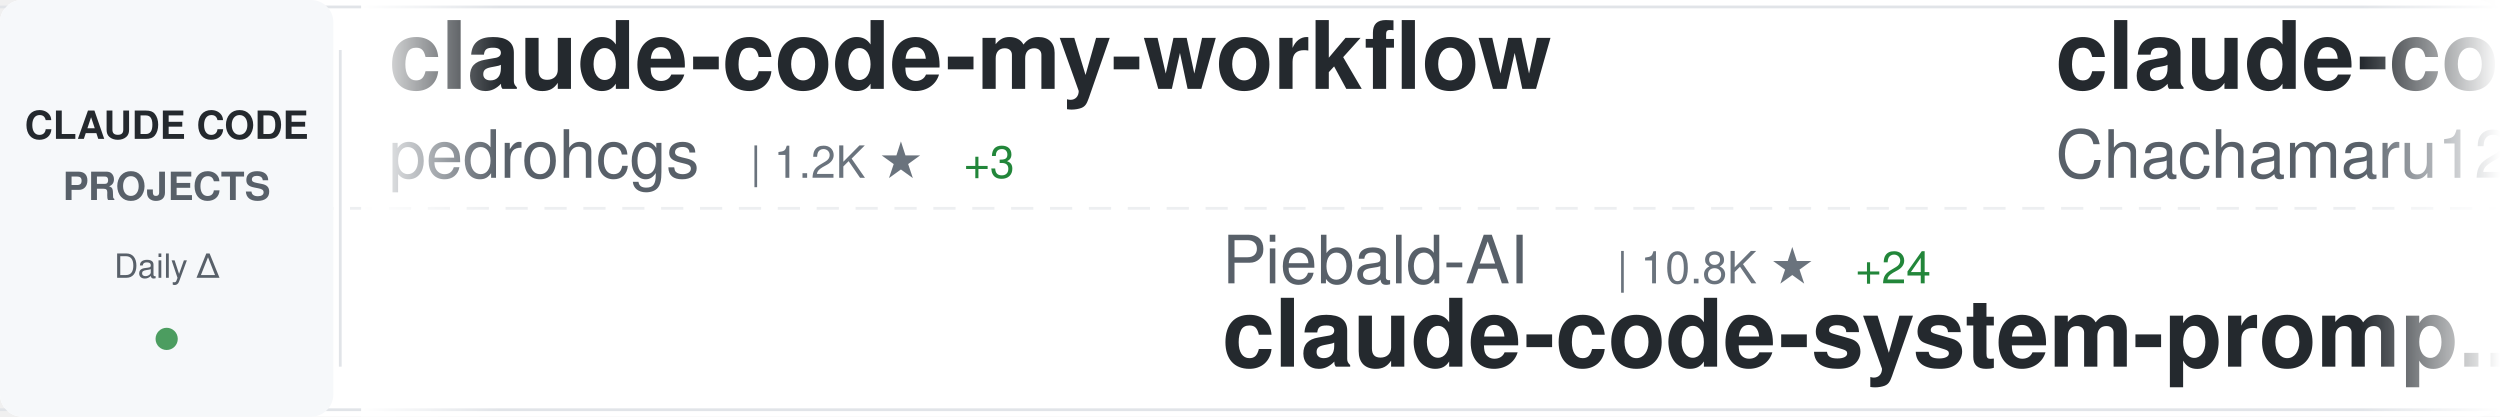
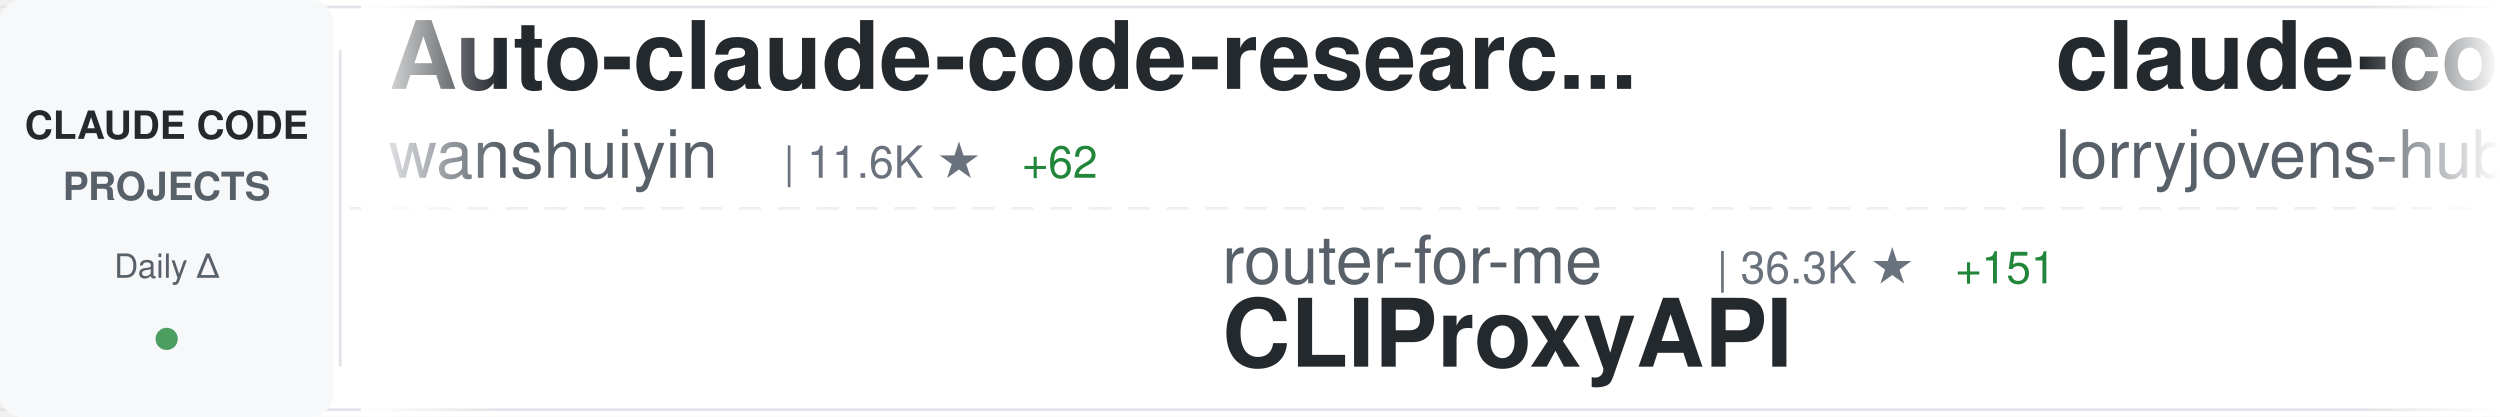
<svg xmlns="http://www.w3.org/2000/svg" width="900" height="150">
  <defs>
    <linearGradient id="awesomeLeftFade" x1="0%" y1="0%" x2="100%" y2="0%">
      <stop offset="0%" style="stop-color:#ffffff;stop-opacity:1" />
      <stop offset="100%" style="stop-color:#ffffff;stop-opacity:0" />
    </linearGradient>
    <linearGradient id="awesomeRightFade" x1="0%" y1="0%" x2="100%" y2="0%">
      <stop offset="0%" style="stop-color:#ffffff;stop-opacity:0" />
      <stop offset="100%" style="stop-color:#ffffff;stop-opacity:1" />
    </linearGradient>
  </defs>
  <rect width="900" height="150" fill="#ffffff" rx="8" />
  <rect x="0" y="2" width="900" height="1" fill="#e1e4e8" />
  <rect x="0" y="147" width="900" height="1" fill="#e1e4e8" />
  <line x1="0" y1="75" x2="900" y2="75" stroke="#e1e4e8" stroke-width="1" stroke-dasharray="8 6" opacity="0.6" />
  <rect x="0" y="0" width="120" height="150" fill="#f6f8fa" rx="8" />
  <text x="60" y="50" font-family="-apple-system, BlinkMacSystemFont, 'Segoe UI', Helvetica, Arial, sans-serif" font-size="14" font-weight="600" fill="#24292e" text-anchor="middle">CLAUDE CODE</text>
  <text x="60" y="72" font-family="-apple-system, BlinkMacSystemFont, 'Segoe UI', Helvetica, Arial, sans-serif" font-size="14" font-weight="600" fill="#586069" text-anchor="middle">PROJECTS</text>
  <text x="60" y="100" font-family="-apple-system, BlinkMacSystemFont, 'Segoe UI', Helvetica, Arial, sans-serif" font-size="12" font-weight="500" fill="#586069" text-anchor="middle">Daily Δ</text>
  <circle cx="60" cy="122" r="4" fill="#22863a" opacity="0.8" />
  <rect x="122" y="18" width="1" height="114" fill="#e1e4e8" />
  <clipPath id="awesomeTickerClip">
    <rect x="130" y="0" width="770" height="150" />
  </clipPath>
  <g clip-path="url(#awesomeTickerClip)">
    <g id="awesomeTickerItems">
      <animateTransform attributeName="transform" attributeType="XML" type="translate" from="0 0" to="-3000 0" dur="54s" repeatCount="indefinite" />
      <g transform="translate(0, 0)">
-         <text x="140" y="32" font-family="-apple-system, BlinkMacSystemFont, 'Segoe UI', Helvetica, Arial, sans-serif" font-size="34" font-weight="600" fill="#24292e">claude-code-my-workflow</text>
-         <text x="140" y="64" font-family="-apple-system, BlinkMacSystemFont, 'Segoe UI', Helvetica, Arial, sans-serif" font-size="24" font-weight="400" fill="#586069">pedrohcgs</text>
-         <text x="270" y="64" font-family="-apple-system, BlinkMacSystemFont, 'Segoe UI', Helvetica, Arial, sans-serif" font-size="16" font-weight="500" fill="#6a737d">| 1.2K ★</text>
-         <text x="347" y="64" font-family="-apple-system, BlinkMacSystemFont, 'Segoe UI', Helvetica, Arial, sans-serif" font-size="16" font-weight="500" fill="#22863a"> +3</text>
+         <text x="140" y="32" font-family="-apple-system, BlinkMacSystemFont, 'Segoe UI', Helvetica, Arial, sans-serif" font-size="34" font-weight="600" fill="#24292e">Auto-claude-code-researc...</text>
+         <text x="140" y="64" font-family="-apple-system, BlinkMacSystemFont, 'Segoe UI', Helvetica, Arial, sans-serif" font-size="24" font-weight="400" fill="#586069">wanshuiyin</text>
+         <text x="282" y="64" font-family="-apple-system, BlinkMacSystemFont, 'Segoe UI', Helvetica, Arial, sans-serif" font-size="16" font-weight="500" fill="#6a737d">| 11.6K ★</text>
+         <text x="368" y="64" font-family="-apple-system, BlinkMacSystemFont, 'Segoe UI', Helvetica, Arial, sans-serif" font-size="16" font-weight="500" fill="#22863a"> +62</text>
      </g>
      <g transform="translate(300, 0)">
-         <text x="140" y="102" font-family="-apple-system, BlinkMacSystemFont, 'Segoe UI', Helvetica, Arial, sans-serif" font-size="24" font-weight="400" fill="#586069">Piebald-AI</text>
-         <text x="282" y="102" font-family="-apple-system, BlinkMacSystemFont, 'Segoe UI', Helvetica, Arial, sans-serif" font-size="16" font-weight="500" fill="#6a737d">| 10.8K ★</text>
-         <text x="368" y="102" font-family="-apple-system, BlinkMacSystemFont, 'Segoe UI', Helvetica, Arial, sans-serif" font-size="16" font-weight="500" fill="#22863a"> +24</text>
-         <text x="140" y="132" font-family="-apple-system, BlinkMacSystemFont, 'Segoe UI', Helvetica, Arial, sans-serif" font-size="34" font-weight="600" fill="#24292e">claude-code-system-promp...</text>
+         <text x="140" y="102" font-family="-apple-system, BlinkMacSystemFont, 'Segoe UI', Helvetica, Arial, sans-serif" font-size="24" font-weight="400" fill="#586069">router-for-me</text>
+         <text x="318" y="102" font-family="-apple-system, BlinkMacSystemFont, 'Segoe UI', Helvetica, Arial, sans-serif" font-size="16" font-weight="500" fill="#6a737d">| 36.3K ★</text>
+         <text x="404" y="102" font-family="-apple-system, BlinkMacSystemFont, 'Segoe UI', Helvetica, Arial, sans-serif" font-size="16" font-weight="500" fill="#22863a"> +151</text>
+         <text x="140" y="132" font-family="-apple-system, BlinkMacSystemFont, 'Segoe UI', Helvetica, Arial, sans-serif" font-size="34" font-weight="600" fill="#24292e">CLIProxyAPI</text>
      </g>
      <g transform="translate(600, 0)">
-         <text x="140" y="32" font-family="-apple-system, BlinkMacSystemFont, 'Segoe UI', Helvetica, Arial, sans-serif" font-size="34" font-weight="600" fill="#24292e">claude-code-harness</text>
-         <text x="140" y="64" font-family="-apple-system, BlinkMacSystemFont, 'Segoe UI', Helvetica, Arial, sans-serif" font-size="24" font-weight="400" fill="#586069">Chachamaru127</text>
-         <text x="318" y="64" font-family="-apple-system, BlinkMacSystemFont, 'Segoe UI', Helvetica, Arial, sans-serif" font-size="16" font-weight="500" fill="#6a737d">| 2.6K ★</text>
-         <text x="395" y="64" font-family="-apple-system, BlinkMacSystemFont, 'Segoe UI', Helvetica, Arial, sans-serif" font-size="16" font-weight="500" fill="#22863a"> +12</text>
-       </g>
-       <g transform="translate(900, 0)">
-         <text x="140" y="102" font-family="-apple-system, BlinkMacSystemFont, 'Segoe UI', Helvetica, Arial, sans-serif" font-size="24" font-weight="400" fill="#586069">musistudio</text>
-         <text x="282" y="102" font-family="-apple-system, BlinkMacSystemFont, 'Segoe UI', Helvetica, Arial, sans-serif" font-size="16" font-weight="500" fill="#6a737d">| 34.8K ★</text>
-         <text x="368" y="102" font-family="-apple-system, BlinkMacSystemFont, 'Segoe UI', Helvetica, Arial, sans-serif" font-size="16" font-weight="500" fill="#22863a"> +22</text>
-         <text x="140" y="132" font-family="-apple-system, BlinkMacSystemFont, 'Segoe UI', Helvetica, Arial, sans-serif" font-size="34" font-weight="600" fill="#24292e">claude-code-router</text>
-       </g>
-       <g transform="translate(1200, 0)">
-         <text x="140" y="32" font-family="-apple-system, BlinkMacSystemFont, 'Segoe UI', Helvetica, Arial, sans-serif" font-size="34" font-weight="600" fill="#24292e">awesome-claude-code-suba...</text>
-         <text x="140" y="64" font-family="-apple-system, BlinkMacSystemFont, 'Segoe UI', Helvetica, Arial, sans-serif" font-size="24" font-weight="400" fill="#586069">VoltAgent</text>
-         <text x="270" y="64" font-family="-apple-system, BlinkMacSystemFont, 'Segoe UI', Helvetica, Arial, sans-serif" font-size="16" font-weight="500" fill="#6a737d">| 21.3K ★</text>
-         <text x="356" y="64" font-family="-apple-system, BlinkMacSystemFont, 'Segoe UI', Helvetica, Arial, sans-serif" font-size="16" font-weight="500" fill="#22863a"> +49</text>
-       </g>
-       <g transform="translate(1500, 0)">
-         <text x="140" y="102" font-family="-apple-system, BlinkMacSystemFont, 'Segoe UI', Helvetica, Arial, sans-serif" font-size="24" font-weight="400" fill="#586069">liuup</text>
-         <text x="222" y="102" font-family="-apple-system, BlinkMacSystemFont, 'Segoe UI', Helvetica, Arial, sans-serif" font-size="16" font-weight="500" fill="#6a737d">| 3.0K ★</text>
-         <text x="299" y="102" font-family="-apple-system, BlinkMacSystemFont, 'Segoe UI', Helvetica, Arial, sans-serif" font-size="16" font-weight="500" fill="#22863a"> +19</text>
-         <text x="140" y="132" font-family="-apple-system, BlinkMacSystemFont, 'Segoe UI', Helvetica, Arial, sans-serif" font-size="34" font-weight="600" fill="#24292e">claude-code-analysis</text>
-       </g>
-       <g transform="translate(1800, 0)">
-         <text x="140" y="32" font-family="-apple-system, BlinkMacSystemFont, 'Segoe UI', Helvetica, Arial, sans-serif" font-size="34" font-weight="600" fill="#24292e">claude-code-proxy</text>
-         <text x="140" y="64" font-family="-apple-system, BlinkMacSystemFont, 'Segoe UI', Helvetica, Arial, sans-serif" font-size="24" font-weight="400" fill="#586069">fuergaosi233</text>
-         <text x="306" y="64" font-family="-apple-system, BlinkMacSystemFont, 'Segoe UI', Helvetica, Arial, sans-serif" font-size="16" font-weight="500" fill="#6a737d">| 2.7K ★</text>
-         <text x="383" y="64" font-family="-apple-system, BlinkMacSystemFont, 'Segoe UI', Helvetica, Arial, sans-serif" font-size="16" font-weight="500" fill="#22863a"> +5</text>
-       </g>
-       <g transform="translate(2100, 0)">
-         <text x="140" y="102" font-family="-apple-system, BlinkMacSystemFont, 'Segoe UI', Helvetica, Arial, sans-serif" font-size="24" font-weight="400" fill="#586069">ChinaSiro</text>
-         <text x="270" y="102" font-family="-apple-system, BlinkMacSystemFont, 'Segoe UI', Helvetica, Arial, sans-serif" font-size="16" font-weight="500" fill="#6a737d">| 9.3K ★</text>
-         <text x="347" y="102" font-family="-apple-system, BlinkMacSystemFont, 'Segoe UI', Helvetica, Arial, sans-serif" font-size="16" font-weight="500" fill="#22863a"> +6</text>
-         <text x="140" y="132" font-family="-apple-system, BlinkMacSystemFont, 'Segoe UI', Helvetica, Arial, sans-serif" font-size="34" font-weight="600" fill="#24292e">claude-code-sourcemap</text>
-       </g>
-       <g transform="translate(2400, 0)">
        <text x="140" y="32" font-family="-apple-system, BlinkMacSystemFont, 'Segoe UI', Helvetica, Arial, sans-serif" font-size="34" font-weight="600" fill="#24292e">claude-code-rust</text>
        <text x="140" y="64" font-family="-apple-system, BlinkMacSystemFont, 'Segoe UI', Helvetica, Arial, sans-serif" font-size="24" font-weight="400" fill="#586069">lorryjovens-hub</text>
        <text x="342" y="64" font-family="-apple-system, BlinkMacSystemFont, 'Segoe UI', Helvetica, Arial, sans-serif" font-size="16" font-weight="500" fill="#6a737d">| 1.6K ★</text>
        <text x="419" y="64" font-family="-apple-system, BlinkMacSystemFont, 'Segoe UI', Helvetica, Arial, sans-serif" font-size="16" font-weight="500" fill="#22863a"> +2</text>
      </g>
+       <g transform="translate(900, 0)">
+         <text x="140" y="102" font-family="-apple-system, BlinkMacSystemFont, 'Segoe UI', Helvetica, Arial, sans-serif" font-size="24" font-weight="400" fill="#586069">FlorianBruniaux</text>
+         <text x="342" y="102" font-family="-apple-system, BlinkMacSystemFont, 'Segoe UI', Helvetica, Arial, sans-serif" font-size="16" font-weight="500" fill="#6a737d">| 4.7K ★</text>
+         <text x="419" y="102" font-family="-apple-system, BlinkMacSystemFont, 'Segoe UI', Helvetica, Arial, sans-serif" font-size="16" font-weight="500" fill="#22863a"> +15</text>
+         <text x="140" y="132" font-family="-apple-system, BlinkMacSystemFont, 'Segoe UI', Helvetica, Arial, sans-serif" font-size="34" font-weight="600" fill="#24292e">claude-code-ultimate-gui...</text>
+       </g>
+       <g transform="translate(1200, 0)">
+         <text x="140" y="32" font-family="-apple-system, BlinkMacSystemFont, 'Segoe UI', Helvetica, Arial, sans-serif" font-size="34" font-weight="600" fill="#24292e">claude-code-hub</text>
+         <text x="140" y="64" font-family="-apple-system, BlinkMacSystemFont, 'Segoe UI', Helvetica, Arial, sans-serif" font-size="24" font-weight="400" fill="#586069">ding113</text>
+         <text x="246" y="64" font-family="-apple-system, BlinkMacSystemFont, 'Segoe UI', Helvetica, Arial, sans-serif" font-size="16" font-weight="500" fill="#6a737d">| 3.0K ★</text>
+         <text x="323" y="64" font-family="-apple-system, BlinkMacSystemFont, 'Segoe UI', Helvetica, Arial, sans-serif" font-size="16" font-weight="500" fill="#22863a"> +8</text>
+       </g>
+       <g transform="translate(1500, 0)">
+         <text x="140" y="102" font-family="-apple-system, BlinkMacSystemFont, 'Segoe UI', Helvetica, Arial, sans-serif" font-size="24" font-weight="400" fill="#586069">shanraisshan</text>
+         <text x="306" y="102" font-family="-apple-system, BlinkMacSystemFont, 'Segoe UI', Helvetica, Arial, sans-serif" font-size="16" font-weight="500" fill="#6a737d">| 56.7K ★</text>
+         <text x="392" y="102" font-family="-apple-system, BlinkMacSystemFont, 'Segoe UI', Helvetica, Arial, sans-serif" font-size="16" font-weight="500" fill="#22863a"> +143</text>
+         <text x="140" y="132" font-family="-apple-system, BlinkMacSystemFont, 'Segoe UI', Helvetica, Arial, sans-serif" font-size="34" font-weight="600" fill="#24292e">claude-code-best-practic...</text>
+       </g>
+       <g transform="translate(1800, 0)">
+         <text x="140" y="32" font-family="-apple-system, BlinkMacSystemFont, 'Segoe UI', Helvetica, Arial, sans-serif" font-size="34" font-weight="600" fill="#24292e">claude-code-proxy</text>
+         <text x="140" y="64" font-family="-apple-system, BlinkMacSystemFont, 'Segoe UI', Helvetica, Arial, sans-serif" font-size="24" font-weight="400" fill="#586069">1rgs</text>
+         <text x="210" y="64" font-family="-apple-system, BlinkMacSystemFont, 'Segoe UI', Helvetica, Arial, sans-serif" font-size="16" font-weight="500" fill="#6a737d">| 3.6K ★</text>
+         <text x="287" y="64" font-family="-apple-system, BlinkMacSystemFont, 'Segoe UI', Helvetica, Arial, sans-serif" font-size="16" font-weight="500" fill="#22863a"> +4</text>
+       </g>
+       <g transform="translate(2100, 0)">
+         <text x="140" y="102" font-family="-apple-system, BlinkMacSystemFont, 'Segoe UI', Helvetica, Arial, sans-serif" font-size="24" font-weight="400" fill="#586069">disler</text>
+         <text x="234" y="102" font-family="-apple-system, BlinkMacSystemFont, 'Segoe UI', Helvetica, Arial, sans-serif" font-size="16" font-weight="500" fill="#6a737d">| 3.7K ★</text>
+         <text x="311" y="102" font-family="-apple-system, BlinkMacSystemFont, 'Segoe UI', Helvetica, Arial, sans-serif" font-size="16" font-weight="500" fill="#22863a"> +5</text>
+         <text x="140" y="132" font-family="-apple-system, BlinkMacSystemFont, 'Segoe UI', Helvetica, Arial, sans-serif" font-size="34" font-weight="600" fill="#24292e">claude-code-hooks-master...</text>
+       </g>
+       <g transform="translate(2400, 0)">
+         <text x="140" y="32" font-family="-apple-system, BlinkMacSystemFont, 'Segoe UI', Helvetica, Arial, sans-serif" font-size="34" font-weight="600" fill="#24292e">claude-code-engineering</text>
+         <text x="140" y="64" font-family="-apple-system, BlinkMacSystemFont, 'Segoe UI', Helvetica, Arial, sans-serif" font-size="24" font-weight="400" fill="#586069">huangjia2019</text>
+         <text x="306" y="64" font-family="-apple-system, BlinkMacSystemFont, 'Segoe UI', Helvetica, Arial, sans-serif" font-size="16" font-weight="500" fill="#6a737d">| 788 ★</text>
+         <text x="374" y="64" font-family="-apple-system, BlinkMacSystemFont, 'Segoe UI', Helvetica, Arial, sans-serif" font-size="16" font-weight="500" fill="#22863a"> +6</text>
+       </g>
      <g transform="translate(2700, 0)">
-         <text x="140" y="102" font-family="-apple-system, BlinkMacSystemFont, 'Segoe UI', Helvetica, Arial, sans-serif" font-size="24" font-weight="400" fill="#586069">AICoderTudou</text>
-         <text x="306" y="102" font-family="-apple-system, BlinkMacSystemFont, 'Segoe UI', Helvetica, Arial, sans-serif" font-size="16" font-weight="500" fill="#6a737d">| 500 ★</text>
-         <text x="140" y="132" font-family="-apple-system, BlinkMacSystemFont, 'Segoe UI', Helvetica, Arial, sans-serif" font-size="34" font-weight="600" fill="#24292e">claude-code-tudou</text>
+         <text x="140" y="102" font-family="-apple-system, BlinkMacSystemFont, 'Segoe UI', Helvetica, Arial, sans-serif" font-size="24" font-weight="400" fill="#586069">anthropics</text>
+         <text x="282" y="102" font-family="-apple-system, BlinkMacSystemFont, 'Segoe UI', Helvetica, Arial, sans-serif" font-size="16" font-weight="500" fill="#6a737d">| 147.4K ★</text>
+         <text x="377" y="102" font-family="-apple-system, BlinkMacSystemFont, 'Segoe UI', Helvetica, Arial, sans-serif" font-size="16" font-weight="500" fill="#22863a"> +332</text>
+         <text x="140" y="132" font-family="-apple-system, BlinkMacSystemFont, 'Segoe UI', Helvetica, Arial, sans-serif" font-size="34" font-weight="600" fill="#24292e">skills</text>
      </g>
      <g transform="translate(3000, 0)">
-         <text x="140" y="32" font-family="-apple-system, BlinkMacSystemFont, 'Segoe UI', Helvetica, Arial, sans-serif" font-size="34" font-weight="600" fill="#24292e">claude-code-my-workflow</text>
-         <text x="140" y="64" font-family="-apple-system, BlinkMacSystemFont, 'Segoe UI', Helvetica, Arial, sans-serif" font-size="24" font-weight="400" fill="#586069">pedrohcgs</text>
-         <text x="270" y="64" font-family="-apple-system, BlinkMacSystemFont, 'Segoe UI', Helvetica, Arial, sans-serif" font-size="16" font-weight="500" fill="#6a737d">| 1.2K ★</text>
-         <text x="347" y="64" font-family="-apple-system, BlinkMacSystemFont, 'Segoe UI', Helvetica, Arial, sans-serif" font-size="16" font-weight="500" fill="#22863a"> +3</text>
+         <text x="140" y="32" font-family="-apple-system, BlinkMacSystemFont, 'Segoe UI', Helvetica, Arial, sans-serif" font-size="34" font-weight="600" fill="#24292e">Auto-claude-code-researc...</text>
+         <text x="140" y="64" font-family="-apple-system, BlinkMacSystemFont, 'Segoe UI', Helvetica, Arial, sans-serif" font-size="24" font-weight="400" fill="#586069">wanshuiyin</text>
+         <text x="282" y="64" font-family="-apple-system, BlinkMacSystemFont, 'Segoe UI', Helvetica, Arial, sans-serif" font-size="16" font-weight="500" fill="#6a737d">| 11.6K ★</text>
+         <text x="368" y="64" font-family="-apple-system, BlinkMacSystemFont, 'Segoe UI', Helvetica, Arial, sans-serif" font-size="16" font-weight="500" fill="#22863a"> +62</text>
      </g>
      <g transform="translate(3300, 0)">
-         <text x="140" y="102" font-family="-apple-system, BlinkMacSystemFont, 'Segoe UI', Helvetica, Arial, sans-serif" font-size="24" font-weight="400" fill="#586069">Piebald-AI</text>
-         <text x="282" y="102" font-family="-apple-system, BlinkMacSystemFont, 'Segoe UI', Helvetica, Arial, sans-serif" font-size="16" font-weight="500" fill="#6a737d">| 10.8K ★</text>
-         <text x="368" y="102" font-family="-apple-system, BlinkMacSystemFont, 'Segoe UI', Helvetica, Arial, sans-serif" font-size="16" font-weight="500" fill="#22863a"> +24</text>
-         <text x="140" y="132" font-family="-apple-system, BlinkMacSystemFont, 'Segoe UI', Helvetica, Arial, sans-serif" font-size="34" font-weight="600" fill="#24292e">claude-code-system-promp...</text>
+         <text x="140" y="102" font-family="-apple-system, BlinkMacSystemFont, 'Segoe UI', Helvetica, Arial, sans-serif" font-size="24" font-weight="400" fill="#586069">router-for-me</text>
+         <text x="318" y="102" font-family="-apple-system, BlinkMacSystemFont, 'Segoe UI', Helvetica, Arial, sans-serif" font-size="16" font-weight="500" fill="#6a737d">| 36.3K ★</text>
+         <text x="404" y="102" font-family="-apple-system, BlinkMacSystemFont, 'Segoe UI', Helvetica, Arial, sans-serif" font-size="16" font-weight="500" fill="#22863a"> +151</text>
+         <text x="140" y="132" font-family="-apple-system, BlinkMacSystemFont, 'Segoe UI', Helvetica, Arial, sans-serif" font-size="34" font-weight="600" fill="#24292e">CLIProxyAPI</text>
      </g>
      <g transform="translate(3600, 0)">
-         <text x="140" y="32" font-family="-apple-system, BlinkMacSystemFont, 'Segoe UI', Helvetica, Arial, sans-serif" font-size="34" font-weight="600" fill="#24292e">claude-code-harness</text>
-         <text x="140" y="64" font-family="-apple-system, BlinkMacSystemFont, 'Segoe UI', Helvetica, Arial, sans-serif" font-size="24" font-weight="400" fill="#586069">Chachamaru127</text>
-         <text x="318" y="64" font-family="-apple-system, BlinkMacSystemFont, 'Segoe UI', Helvetica, Arial, sans-serif" font-size="16" font-weight="500" fill="#6a737d">| 2.6K ★</text>
-         <text x="395" y="64" font-family="-apple-system, BlinkMacSystemFont, 'Segoe UI', Helvetica, Arial, sans-serif" font-size="16" font-weight="500" fill="#22863a"> +12</text>
+         <text x="140" y="32" font-family="-apple-system, BlinkMacSystemFont, 'Segoe UI', Helvetica, Arial, sans-serif" font-size="34" font-weight="600" fill="#24292e">claude-code-rust</text>
+         <text x="140" y="64" font-family="-apple-system, BlinkMacSystemFont, 'Segoe UI', Helvetica, Arial, sans-serif" font-size="24" font-weight="400" fill="#586069">lorryjovens-hub</text>
+         <text x="342" y="64" font-family="-apple-system, BlinkMacSystemFont, 'Segoe UI', Helvetica, Arial, sans-serif" font-size="16" font-weight="500" fill="#6a737d">| 1.6K ★</text>
+         <text x="419" y="64" font-family="-apple-system, BlinkMacSystemFont, 'Segoe UI', Helvetica, Arial, sans-serif" font-size="16" font-weight="500" fill="#22863a"> +2</text>
      </g>
      <g transform="translate(3900, 0)">
-         <text x="140" y="102" font-family="-apple-system, BlinkMacSystemFont, 'Segoe UI', Helvetica, Arial, sans-serif" font-size="24" font-weight="400" fill="#586069">musistudio</text>
-         <text x="282" y="102" font-family="-apple-system, BlinkMacSystemFont, 'Segoe UI', Helvetica, Arial, sans-serif" font-size="16" font-weight="500" fill="#6a737d">| 34.8K ★</text>
-         <text x="368" y="102" font-family="-apple-system, BlinkMacSystemFont, 'Segoe UI', Helvetica, Arial, sans-serif" font-size="16" font-weight="500" fill="#22863a"> +22</text>
-         <text x="140" y="132" font-family="-apple-system, BlinkMacSystemFont, 'Segoe UI', Helvetica, Arial, sans-serif" font-size="34" font-weight="600" fill="#24292e">claude-code-router</text>
+         <text x="140" y="102" font-family="-apple-system, BlinkMacSystemFont, 'Segoe UI', Helvetica, Arial, sans-serif" font-size="24" font-weight="400" fill="#586069">FlorianBruniaux</text>
+         <text x="342" y="102" font-family="-apple-system, BlinkMacSystemFont, 'Segoe UI', Helvetica, Arial, sans-serif" font-size="16" font-weight="500" fill="#6a737d">| 4.7K ★</text>
+         <text x="419" y="102" font-family="-apple-system, BlinkMacSystemFont, 'Segoe UI', Helvetica, Arial, sans-serif" font-size="16" font-weight="500" fill="#22863a"> +15</text>
+         <text x="140" y="132" font-family="-apple-system, BlinkMacSystemFont, 'Segoe UI', Helvetica, Arial, sans-serif" font-size="34" font-weight="600" fill="#24292e">claude-code-ultimate-gui...</text>
      </g>
    </g>
  </g>
  <rect x="130" y="0" width="50" height="150" fill="url(#awesomeLeftFade)" />
  <rect x="850" y="0" width="50" height="150" fill="url(#awesomeRightFade)" />
</svg>
